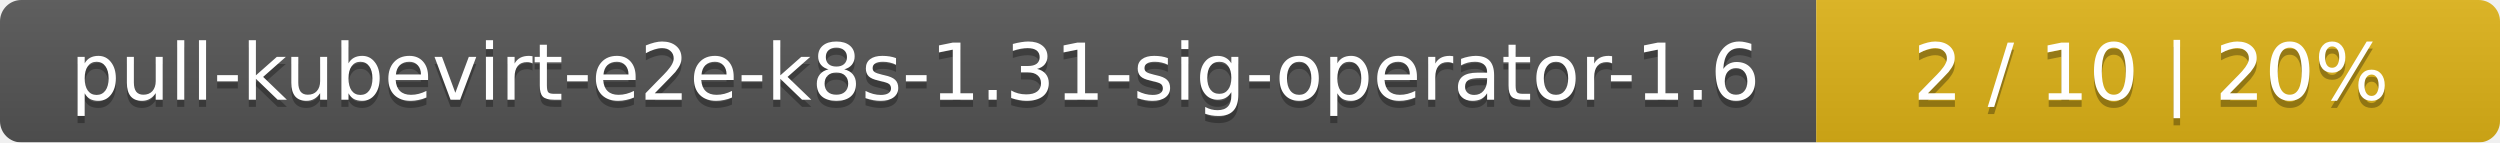
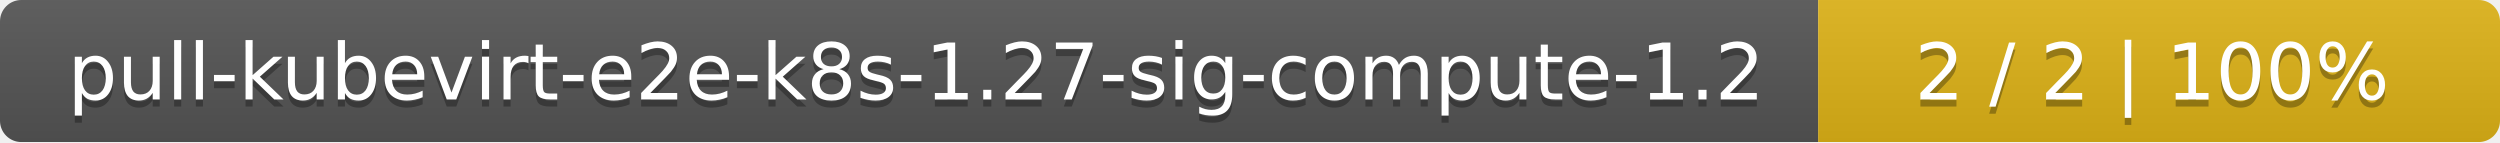
- <svg xmlns="http://www.w3.org/2000/svg" width="351" height="20">
+ <svg xmlns="http://www.w3.org/2000/svg" width="352" height="20">
  <linearGradient id="smooth" x2="0" y2="100%">
    <stop offset="0" stop-color="#bbb" stop-opacity=".1" />
    <stop offset="1" stop-opacity=".1" />
  </linearGradient>
  <mask id="round">
-     <rect width="351" height="20" rx="3" fill="#fff" />
+     <rect width="352" height="20" rx="3" fill="#fff" />
  </mask>
  <g mask="url(#round)">
-     <rect width="255" height="20" fill="#555" />
-     <rect x="255" width="96" height="20" fill="#dfb317" />
-     <rect width="351" height="20" fill="url(#smooth)" />
+     <rect width="256" height="20" fill="#555" />
+     <rect x="256" width="96" height="20" fill="#dfb317" />
+     <rect width="352" height="20" fill="url(#smooth)" />
  </g>
  <g fill="#fff" text-anchor="middle" font-family="DejaVu Sans,Verdana,Geneva,sans-serif" font-size="11">
-     <text x="128.5" y="15" fill="#010101" fill-opacity=".3">pull-kubevirt-e2e-k8s-1.31-sig-operator-1.6</text>
-     <text x="128.5" y="14">pull-kubevirt-e2e-k8s-1.31-sig-operator-1.6</text>
-     <text x="302" y="15" fill="#010101" fill-opacity=".3">2 / 10    |    20%</text>
-     <text x="302" y="14">2 / 10    |    20%</text>
+     <text x="129" y="15" fill="#010101" fill-opacity=".3">pull-kubevirt-e2e-k8s-1.27-sig-compute-1.2</text>
+     <text x="129" y="14">pull-kubevirt-e2e-k8s-1.27-sig-compute-1.2</text>
+     <text x="303" y="15" fill="#010101" fill-opacity=".3">2 / 2    |    100%</text>
+     <text x="303" y="14">2 / 2    |    100%</text>
  </g>
</svg>
